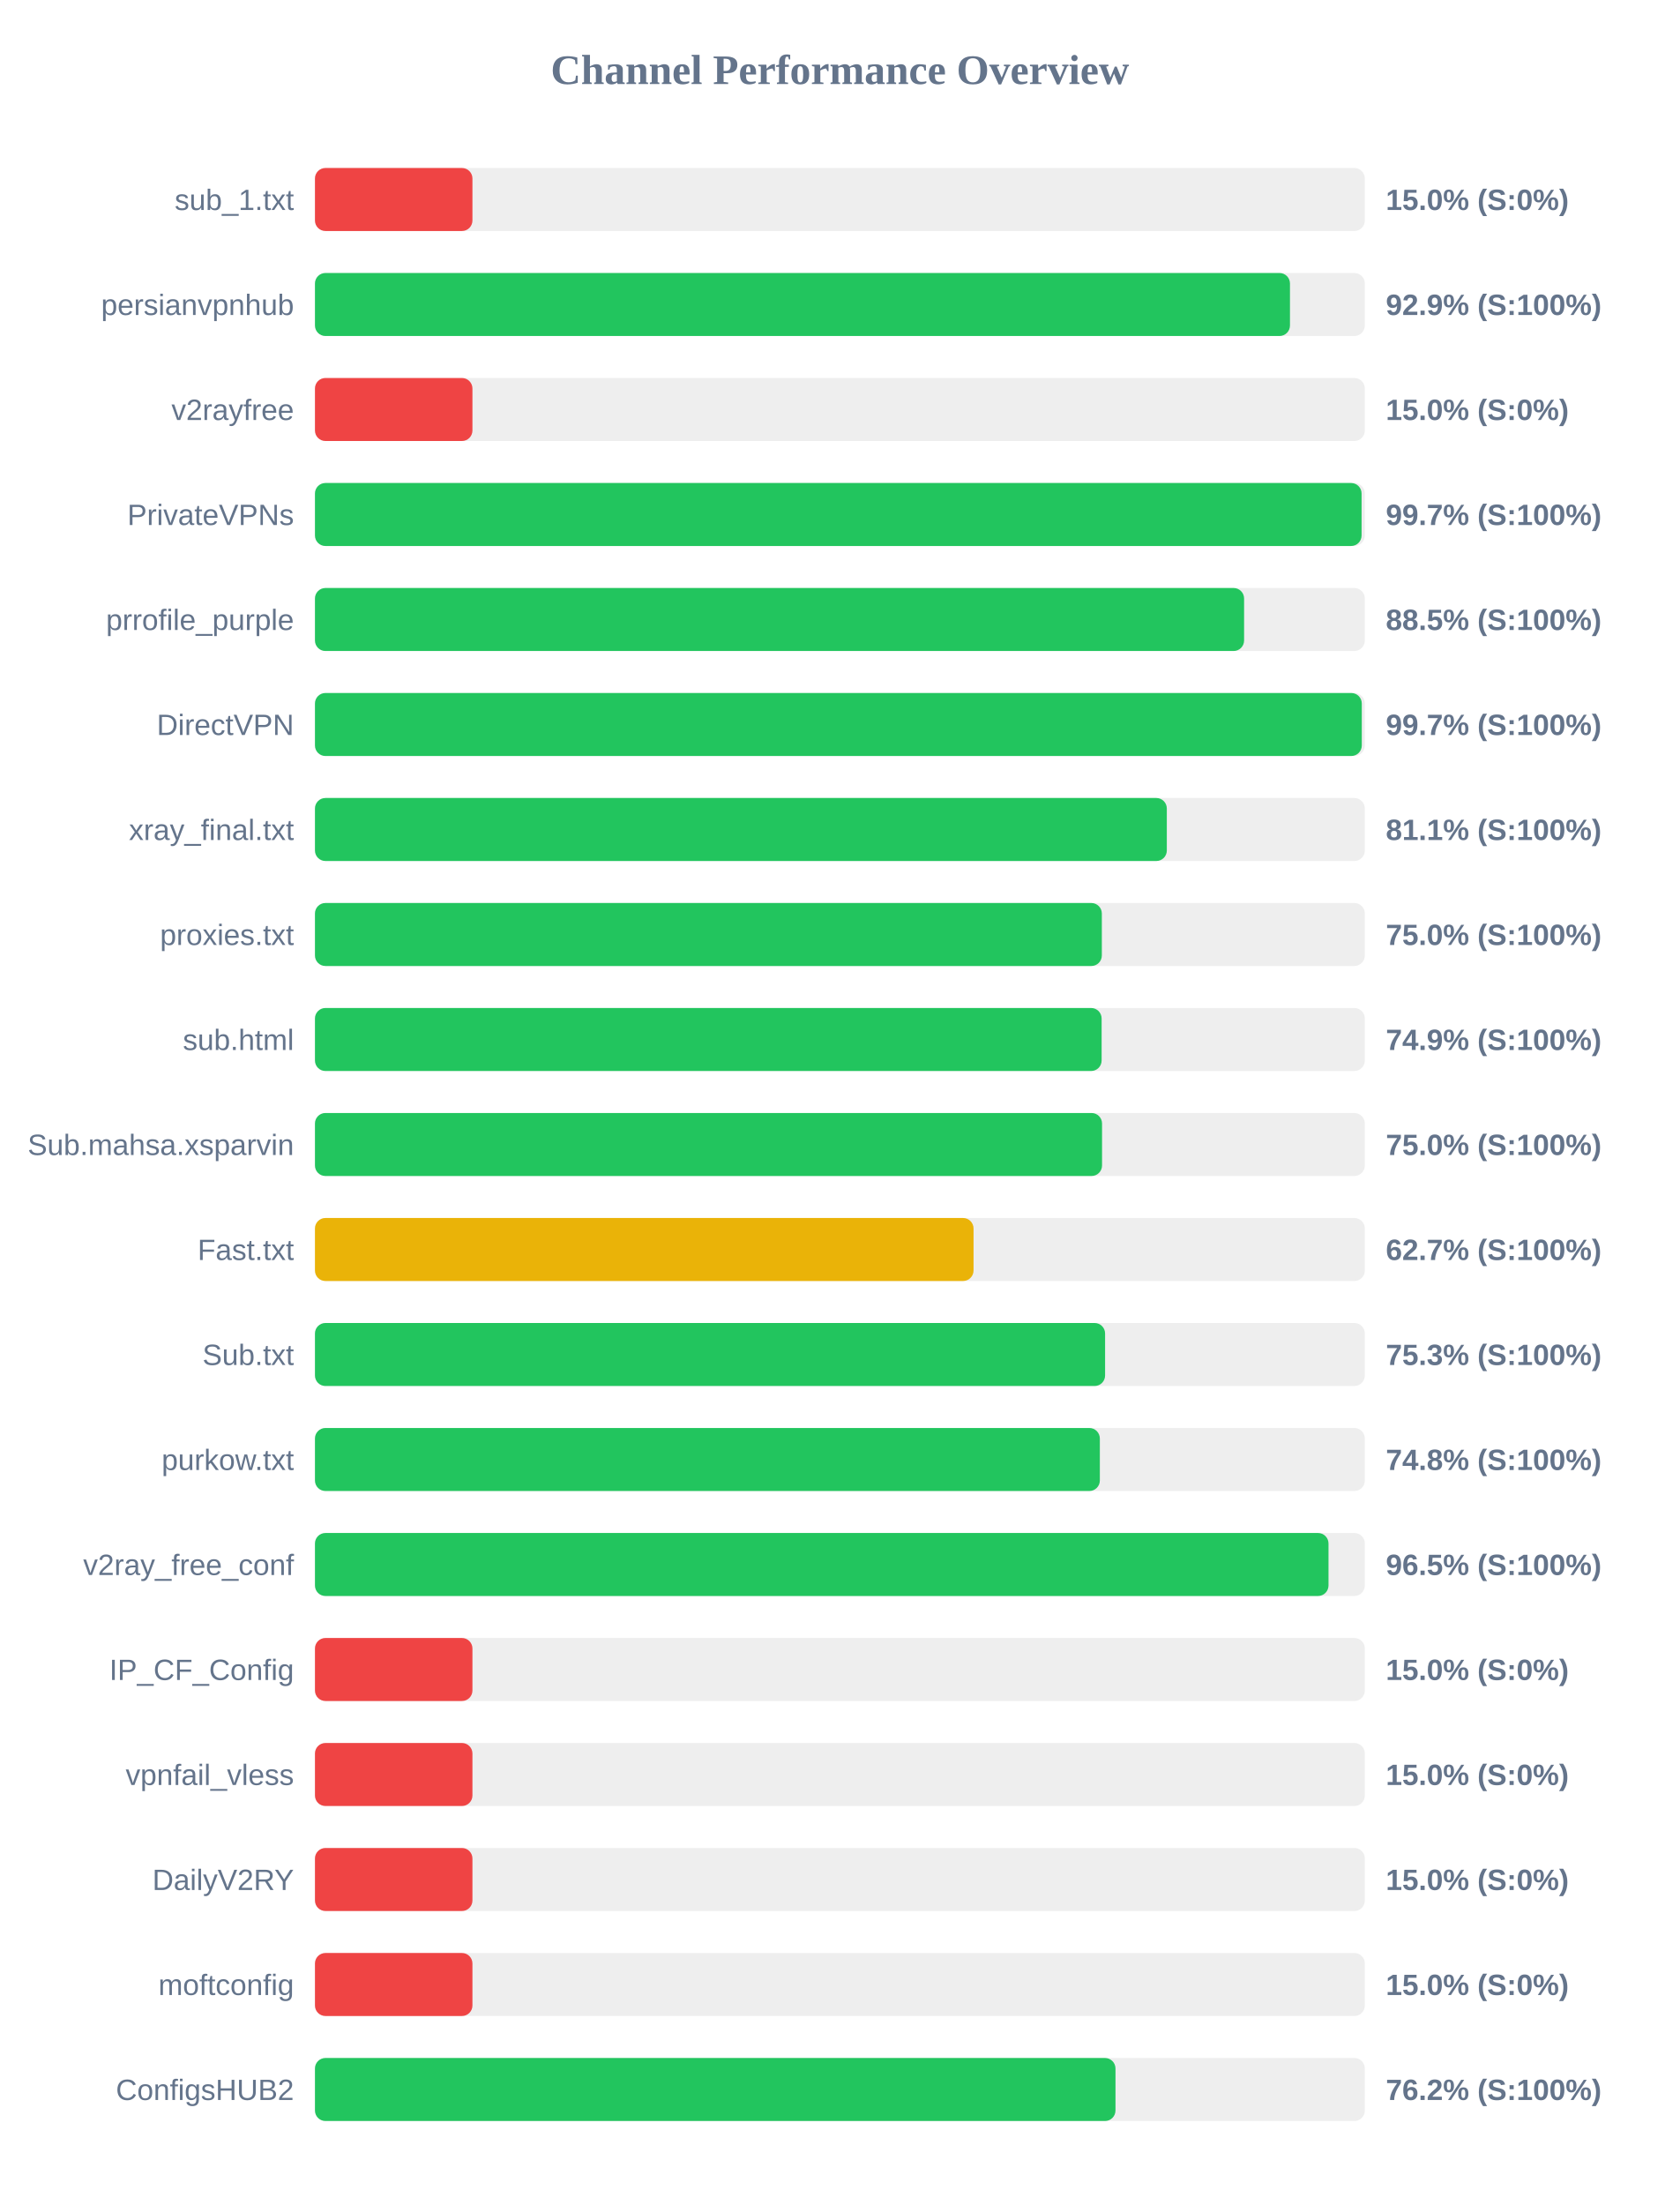
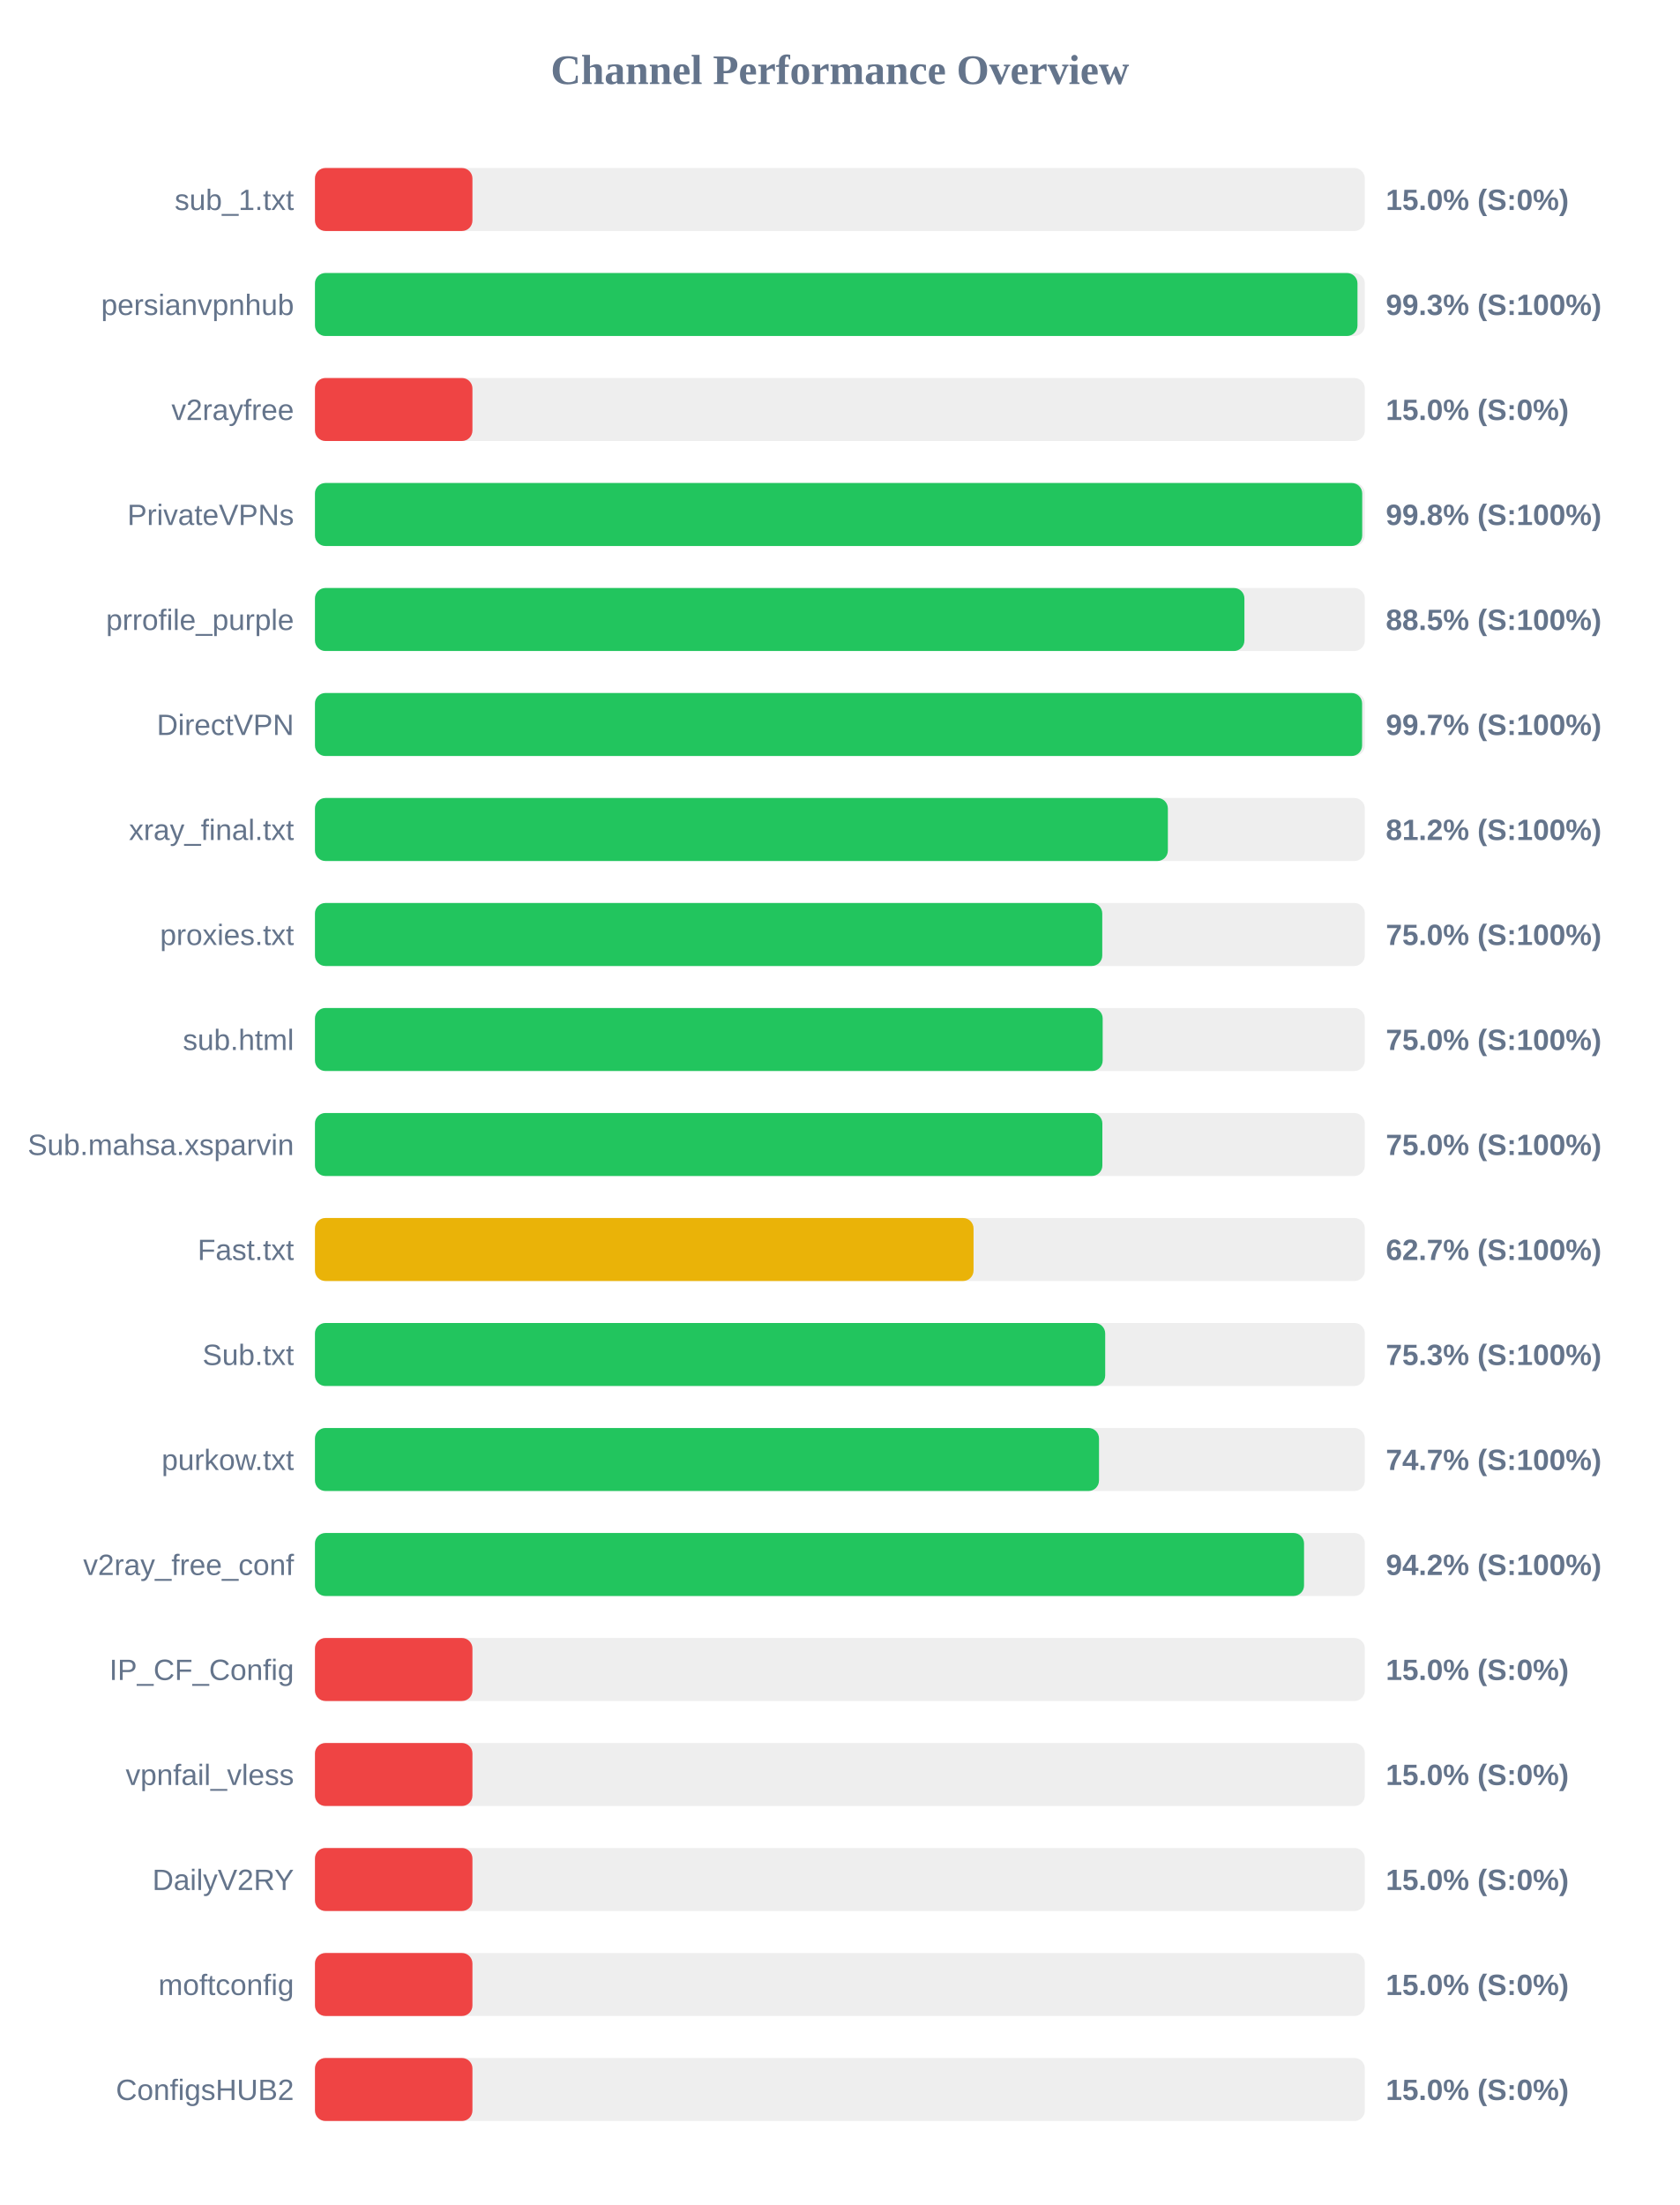
<svg xmlns="http://www.w3.org/2000/svg" width="800" height="1050" version="1.1">
  <style>
        .row { font: 14px Arial; fill: #64748b; }
        .score { font: bold 14px Arial; fill: #64748b; }
    </style>
  <text x="400" y="40" text-anchor="middle" font-size="20px" font-weight="bold" fill="#64748b">Channel Performance Overview</text>
  <rect x="150" y="80" width="500" height="30" fill="#eee" rx="5" />
  <rect x="150" y="80" width="75.0" height="30" fill="#ef4444" rx="5" />
  <text x="140" y="100" text-anchor="end" class="row">sub_1.txt</text>
  <text x="660" y="100" text-anchor="start" class="score">15.0% (S:0%)</text>
  <rect x="150" y="130" width="500" height="30" fill="#eee" rx="5" />
-   <rect x="150" y="130" width="464.35" height="30" fill="#22c55e" rx="5" />
+   <rect x="150" y="130" width="496.5" height="30" fill="#22c55e" rx="5" />
  <text x="140" y="150" text-anchor="end" class="row">persianvpnhub</text>
-   <text x="660" y="150" text-anchor="start" class="score">92.9% (S:100%)</text>
+   <text x="660" y="150" text-anchor="start" class="score">99.3% (S:100%)</text>
  <rect x="150" y="180" width="500" height="30" fill="#eee" rx="5" />
  <rect x="150" y="180" width="75.0" height="30" fill="#ef4444" rx="5" />
  <text x="140" y="200" text-anchor="end" class="row">v2rayfree</text>
  <text x="660" y="200" text-anchor="start" class="score">15.0% (S:0%)</text>
  <rect x="150" y="230" width="500" height="30" fill="#eee" rx="5" />
-   <rect x="150" y="230" width="498.45" height="30" fill="#22c55e" rx="5" />
+   <rect x="150" y="230" width="498.75" height="30" fill="#22c55e" rx="5" />
  <text x="140" y="250" text-anchor="end" class="row">PrivateVPNs</text>
-   <text x="660" y="250" text-anchor="start" class="score">99.7% (S:100%)</text>
+   <text x="660" y="250" text-anchor="start" class="score">99.8% (S:100%)</text>
  <rect x="150" y="280" width="500" height="30" fill="#eee" rx="5" />
-   <rect x="150" y="280" width="442.5" height="30" fill="#22c55e" rx="5" />
+   <rect x="150" y="280" width="442.65" height="30" fill="#22c55e" rx="5" />
  <text x="140" y="300" text-anchor="end" class="row">prrofile_purple</text>
  <text x="660" y="300" text-anchor="start" class="score">88.5% (S:100%)</text>
  <rect x="150" y="330" width="500" height="30" fill="#eee" rx="5" />
-   <rect x="150" y="330" width="498.55" height="30" fill="#22c55e" rx="5" />
+   <rect x="150" y="330" width="498.7" height="30" fill="#22c55e" rx="5" />
  <text x="140" y="350" text-anchor="end" class="row">DirectVPN</text>
  <text x="660" y="350" text-anchor="start" class="score">99.7% (S:100%)</text>
  <rect x="150" y="380" width="500" height="30" fill="#eee" rx="5" />
-   <rect x="150" y="380" width="405.7" height="30" fill="#22c55e" rx="5" />
+   <rect x="150" y="380" width="406.2" height="30" fill="#22c55e" rx="5" />
  <text x="140" y="400" text-anchor="end" class="row">xray_final.txt</text>
-   <text x="660" y="400" text-anchor="start" class="score">81.1% (S:100%)</text>
+   <text x="660" y="400" text-anchor="start" class="score">81.2% (S:100%)</text>
  <rect x="150" y="430" width="500" height="30" fill="#eee" rx="5" />
-   <rect x="150" y="430" width="374.75" height="30" fill="#22c55e" rx="5" />
+   <rect x="150" y="430" width="374.95" height="30" fill="#22c55e" rx="5" />
  <text x="140" y="450" text-anchor="end" class="row">proxies.txt</text>
  <text x="660" y="450" text-anchor="start" class="score">75.0% (S:100%)</text>
  <rect x="150" y="480" width="500" height="30" fill="#eee" rx="5" />
-   <rect x="150" y="480" width="374.65" height="30" fill="#22c55e" rx="5" />
+   <rect x="150" y="480" width="375.15" height="30" fill="#22c55e" rx="5" />
  <text x="140" y="500" text-anchor="end" class="row">sub.html</text>
-   <text x="660" y="500" text-anchor="start" class="score">74.9% (S:100%)</text>
+   <text x="660" y="500" text-anchor="start" class="score">75.0% (S:100%)</text>
  <rect x="150" y="530" width="500" height="30" fill="#eee" rx="5" />
-   <rect x="150" y="530" width="374.85" height="30" fill="#22c55e" rx="5" />
+   <rect x="150" y="530" width="375.0" height="30" fill="#22c55e" rx="5" />
  <text x="140" y="550" text-anchor="end" class="row">Sub.mahsa.xsparvin</text>
  <text x="660" y="550" text-anchor="start" class="score">75.0% (S:100%)</text>
  <rect x="150" y="580" width="500" height="30" fill="#eee" rx="5" />
  <rect x="150" y="580" width="313.65" height="30" fill="#eab308" rx="5" />
  <text x="140" y="600" text-anchor="end" class="row">Fast.txt</text>
  <text x="660" y="600" text-anchor="start" class="score">62.7% (S:100%)</text>
  <rect x="150" y="630" width="500" height="30" fill="#eee" rx="5" />
-   <rect x="150" y="630" width="376.3" height="30" fill="#22c55e" rx="5" />
+   <rect x="150" y="630" width="376.35" height="30" fill="#22c55e" rx="5" />
  <text x="140" y="650" text-anchor="end" class="row">Sub.txt</text>
  <text x="660" y="650" text-anchor="start" class="score">75.3% (S:100%)</text>
  <rect x="150" y="680" width="500" height="30" fill="#eee" rx="5" />
-   <rect x="150" y="680" width="373.8" height="30" fill="#22c55e" rx="5" />
+   <rect x="150" y="680" width="373.4" height="30" fill="#22c55e" rx="5" />
  <text x="140" y="700" text-anchor="end" class="row">purkow.txt</text>
-   <text x="660" y="700" text-anchor="start" class="score">74.8% (S:100%)</text>
+   <text x="660" y="700" text-anchor="start" class="score">74.7% (S:100%)</text>
  <rect x="150" y="730" width="500" height="30" fill="#eee" rx="5" />
-   <rect x="150" y="730" width="482.7" height="30" fill="#22c55e" rx="5" />
+   <rect x="150" y="730" width="471.05" height="30" fill="#22c55e" rx="5" />
  <text x="140" y="750" text-anchor="end" class="row">v2ray_free_conf</text>
-   <text x="660" y="750" text-anchor="start" class="score">96.5% (S:100%)</text>
+   <text x="660" y="750" text-anchor="start" class="score">94.2% (S:100%)</text>
  <rect x="150" y="780" width="500" height="30" fill="#eee" rx="5" />
  <rect x="150" y="780" width="75.0" height="30" fill="#ef4444" rx="5" />
  <text x="140" y="800" text-anchor="end" class="row">IP_CF_Config</text>
  <text x="660" y="800" text-anchor="start" class="score">15.0% (S:0%)</text>
  <rect x="150" y="830" width="500" height="30" fill="#eee" rx="5" />
  <rect x="150" y="830" width="75.0" height="30" fill="#ef4444" rx="5" />
  <text x="140" y="850" text-anchor="end" class="row">vpnfail_vless</text>
  <text x="660" y="850" text-anchor="start" class="score">15.0% (S:0%)</text>
  <rect x="150" y="880" width="500" height="30" fill="#eee" rx="5" />
  <rect x="150" y="880" width="75.0" height="30" fill="#ef4444" rx="5" />
  <text x="140" y="900" text-anchor="end" class="row">DailyV2RY</text>
  <text x="660" y="900" text-anchor="start" class="score">15.0% (S:0%)</text>
  <rect x="150" y="930" width="500" height="30" fill="#eee" rx="5" />
  <rect x="150" y="930" width="75.0" height="30" fill="#ef4444" rx="5" />
  <text x="140" y="950" text-anchor="end" class="row">moftconfig</text>
  <text x="660" y="950" text-anchor="start" class="score">15.0% (S:0%)</text>
  <rect x="150" y="980" width="500" height="30" fill="#eee" rx="5" />
-   <rect x="150" y="980" width="381.25" height="30" fill="#22c55e" rx="5" />
+   <rect x="150" y="980" width="75.0" height="30" fill="#ef4444" rx="5" />
  <text x="140" y="1000" text-anchor="end" class="row">ConfigsHUB2</text>
-   <text x="660" y="1000" text-anchor="start" class="score">76.2% (S:100%)</text>
+   <text x="660" y="1000" text-anchor="start" class="score">15.0% (S:0%)</text>
</svg>
